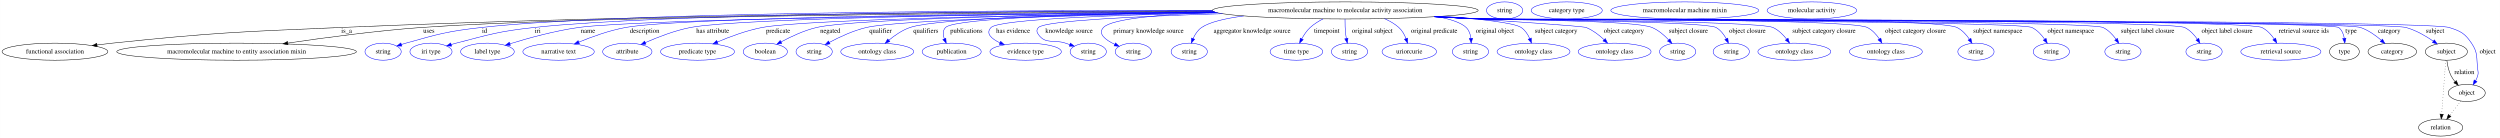
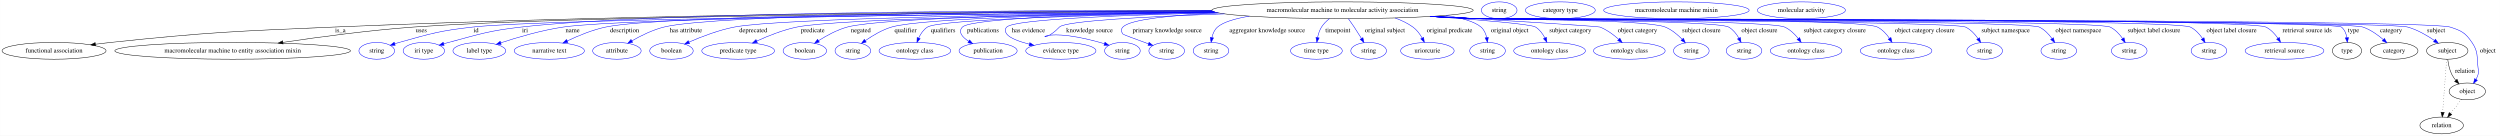
- <svg xmlns="http://www.w3.org/2000/svg" width="5272pt" height="291pt" viewBox="0.00 0.00 5271.79 291.00">
+ <svg xmlns="http://www.w3.org/2000/svg" width="5361pt" height="291pt" viewBox="0.00 0.00 5360.79 291.00">
  <g id="graph0" class="graph" transform="scale(1 1) rotate(0) translate(4 287)">
-     <polygon fill="white" stroke="transparent" points="-4,4 -4,-287 5267.79,-287 5267.79,4 -4,4" />
+     <polygon fill="white" stroke="transparent" points="-4,4 -4,-287 5356.79,-287 5356.79,4 -4,4" />
    <g id="node1" class="node">
-       <ellipse fill="none" stroke="black" cx="2832.79" cy="-265" rx="280.25" ry="18" />
-       <text text-anchor="middle" x="2832.79" y="-261.3" font-family="Times,serif" font-size="14.00">macromolecular machine to molecular activity association</text>
+       <ellipse fill="none" stroke="black" cx="2874.79" cy="-265" rx="280.25" ry="18" />
+       <text text-anchor="middle" x="2874.79" y="-261.3" font-family="Times,serif" font-size="14.00">macromolecular machine to molecular activity association</text>
    </g>
    <g id="node2" class="node">
      <ellipse fill="none" stroke="black" cx="111.79" cy="-178" rx="111.58" ry="18" />
      <text text-anchor="middle" x="111.79" y="-174.3" font-family="Times,serif" font-size="14.00">functional association</text>
    </g>
    <g id="edge1" class="edge">
-       <path fill="none" stroke="black" d="M2552.73,-264.02C2146.91,-262.99 1371.79,-257.07 712.79,-229 499.15,-219.9 445.47,-218.22 232.79,-196 222.29,-194.9 211.3,-193.59 200.41,-192.19" />
-       <polygon fill="black" stroke="black" points="200.82,-188.71 190.45,-190.88 199.91,-195.65 200.82,-188.71" />
-       <text text-anchor="middle" x="726.79" y="-217.8" font-family="Times,serif" font-size="14.00">is_a</text>
+       <path fill="none" stroke="black" d="M2594.66,-264.17C2182.17,-263.35 1387.21,-257.71 711.79,-229 498.59,-219.94 445.03,-218.19 232.79,-196 222.29,-194.9 211.3,-193.59 200.41,-192.18" />
+       <polygon fill="black" stroke="black" points="200.82,-188.71 190.45,-190.87 199.91,-195.65 200.82,-188.71" />
+       <text text-anchor="middle" x="725.79" y="-217.8" font-family="Times,serif" font-size="14.00">is_a</text>
    </g>
    <g id="node3" class="node">
      <ellipse fill="none" stroke="black" cx="494.79" cy="-178" rx="252.66" ry="18" />
      <text text-anchor="middle" x="494.79" y="-174.3" font-family="Times,serif" font-size="14.00">macromolecular machine to entity association mixin</text>
    </g>
    <g id="edge2" class="edge">
-       <path fill="none" stroke="black" d="M2554.51,-262.77C2095.66,-260.11 1199.69,-252.07 883.79,-229 788.58,-222.05 680.98,-207.71 603.11,-196.17" />
-       <polygon fill="black" stroke="black" points="603.22,-192.64 592.81,-194.63 602.19,-199.57 603.22,-192.64" />
-       <text text-anchor="middle" x="900.29" y="-217.8" font-family="Times,serif" font-size="14.00">uses</text>
+       <path fill="none" stroke="black" d="M2596.45,-262.91C2129.36,-260.45 1207.06,-252.67 882.79,-229 787.82,-222.07 680.49,-207.73 602.83,-196.18" />
+       <polygon fill="black" stroke="black" points="602.96,-192.66 592.56,-194.64 601.93,-199.58 602.96,-192.66" />
+       <text text-anchor="middle" x="899.29" y="-217.8" font-family="Times,serif" font-size="14.00">uses</text>
    </g>
    <g id="node4" class="node">
      <ellipse fill="none" stroke="blue" cx="803.79" cy="-178" rx="38.19" ry="18" />
      <text text-anchor="middle" x="803.79" y="-174.3" font-family="Times,serif" font-size="14.00">string</text>
    </g>
    <g id="edge3" class="edge">
-       <path fill="none" stroke="blue" d="M2552.34,-264.96C2117.51,-265.38 1300.53,-261.56 1010.79,-229 939.07,-220.94 921.3,-215.43 851.79,-196 848.68,-195.13 845.49,-194.17 842.29,-193.15" />
-       <polygon fill="blue" stroke="blue" points="843.37,-189.82 832.78,-189.98 841.16,-196.46 843.37,-189.82" />
-       <text text-anchor="middle" x="1017.79" y="-217.8" font-family="Times,serif" font-size="14.00">id</text>
+       <path fill="none" stroke="blue" d="M2599.2,-261.68C2118.44,-257.2 1162.85,-246.27 1009.79,-229 938.5,-220.96 920.87,-215.35 851.79,-196 848.68,-195.13 845.49,-194.16 842.29,-193.14" />
+       <polygon fill="blue" stroke="blue" points="843.37,-189.81 832.78,-189.97 841.16,-196.46 843.37,-189.81" />
+       <text text-anchor="middle" x="1016.79" y="-217.8" font-family="Times,serif" font-size="14.00">id</text>
    </g>
    <g id="node5" class="node">
      <ellipse fill="none" stroke="blue" cx="904.79" cy="-178" rx="44.39" ry="18" />
      <text text-anchor="middle" x="904.79" y="-174.3" font-family="Times,serif" font-size="14.00">iri type</text>
    </g>
    <g id="edge4" class="edge">
-       <path fill="none" stroke="blue" d="M2552.64,-264.32C2140.41,-263.76 1390.26,-258.52 1121.79,-229 1047.89,-220.87 1029.75,-214.72 957.79,-196 954.41,-195.12 950.94,-194.15 947.45,-193.14" />
-       <polygon fill="blue" stroke="blue" points="948.29,-189.73 937.7,-190.19 946.26,-196.43 948.29,-189.73" />
-       <text text-anchor="middle" x="1129.79" y="-217.8" font-family="Times,serif" font-size="14.00">iri</text>
+       <path fill="none" stroke="blue" d="M2594.25,-264.86C2171.66,-265.06 1391.67,-260.86 1113.79,-229 1043.38,-220.93 1026.29,-214.18 957.79,-196 954.42,-195.11 950.94,-194.12 947.46,-193.1" />
+       <polygon fill="blue" stroke="blue" points="948.3,-189.7 937.72,-190.13 946.26,-196.39 948.3,-189.7" />
+       <text text-anchor="middle" x="1121.79" y="-217.8" font-family="Times,serif" font-size="14.00">iri</text>
    </g>
    <g id="node6" class="node">
      <ellipse fill="none" stroke="blue" cx="1023.79" cy="-178" rx="56.59" ry="18" />
      <text text-anchor="middle" x="1023.79" y="-174.3" font-family="Times,serif" font-size="14.00">label type</text>
    </g>
    <g id="edge5" class="edge">
-       <path fill="none" stroke="blue" d="M2557.46,-261.54C2130.53,-257.19 1344.33,-246.88 1215.79,-229 1165.68,-222.03 1109.87,-206.6 1071.39,-194.71" />
-       <polygon fill="blue" stroke="blue" points="1072.1,-191.26 1061.51,-191.62 1070.01,-197.94 1072.1,-191.26" />
-       <text text-anchor="middle" x="1235.79" y="-217.8" font-family="Times,serif" font-size="14.00">name</text>
+       <path fill="none" stroke="blue" d="M2598.25,-261.98C2158.9,-258.21 1337.28,-248.62 1203.79,-229 1157.3,-222.17 1105.78,-207.05 1069.81,-195.22" />
+       <polygon fill="blue" stroke="blue" points="1070.69,-191.82 1060.1,-191.98 1068.48,-198.46 1070.69,-191.82" />
+       <text text-anchor="middle" x="1223.79" y="-217.8" font-family="Times,serif" font-size="14.00">name</text>
    </g>
    <g id="node7" class="node">
      <ellipse fill="none" stroke="blue" cx="1173.79" cy="-178" rx="75.29" ry="18" />
      <text text-anchor="middle" x="1173.79" y="-174.3" font-family="Times,serif" font-size="14.00">narrative text</text>
    </g>
    <g id="edge6" class="edge">
-       <path fill="none" stroke="blue" d="M2555.59,-262.36C2150.73,-259.24 1432.79,-250.71 1314.79,-229 1280.74,-222.74 1243.93,-209.44 1216.46,-198.14" />
-       <polygon fill="blue" stroke="blue" points="1217.72,-194.87 1207.15,-194.23 1215.02,-201.33 1217.72,-194.87" />
-       <text text-anchor="middle" x="1355.29" y="-217.8" font-family="Times,serif" font-size="14.00">description</text>
+       <path fill="none" stroke="blue" d="M2595.61,-263.39C2175.84,-261.63 1417.93,-254.86 1294.79,-229 1266.05,-222.96 1235.5,-210.29 1212.29,-199.21" />
+       <polygon fill="blue" stroke="blue" points="1213.66,-195.98 1203.13,-194.74 1210.59,-202.27 1213.66,-195.98" />
+       <text text-anchor="middle" x="1335.29" y="-217.8" font-family="Times,serif" font-size="14.00">description</text>
    </g>
    <g id="node8" class="node">
      <ellipse fill="none" stroke="blue" cx="1318.79" cy="-178" rx="51.99" ry="18" />
      <text text-anchor="middle" x="1318.79" y="-174.3" font-family="Times,serif" font-size="14.00">attribute</text>
    </g>
    <g id="edge7" class="edge">
-       <path fill="none" stroke="blue" d="M2556.65,-261.93C2184.6,-258.38 1556.66,-249.44 1451.79,-229 1418.58,-222.53 1382.78,-208.64 1356.7,-197.14" />
-       <polygon fill="blue" stroke="blue" points="1358.1,-193.93 1347.55,-193.03 1355.24,-200.32 1358.1,-193.93" />
-       <text text-anchor="middle" x="1498.79" y="-217.8" font-family="Times,serif" font-size="14.00">has attribute</text>
+       <path fill="none" stroke="blue" d="M2595,-263.78C2204.2,-262.47 1530.15,-256.22 1419.79,-229 1395.36,-222.97 1369.98,-210.38 1350.77,-199.34" />
+       <polygon fill="blue" stroke="blue" points="1352.53,-196.31 1342.14,-194.24 1348.97,-202.34 1352.53,-196.31" />
+       <text text-anchor="middle" x="1466.79" y="-217.8" font-family="Times,serif" font-size="14.00">has attribute</text>
    </g>
    <g id="node9" class="node">
-       <ellipse fill="none" stroke="blue" cx="1466.79" cy="-178" rx="77.99" ry="18" />
-       <text text-anchor="middle" x="1466.79" y="-174.3" font-family="Times,serif" font-size="14.00">predicate type</text>
+       <ellipse fill="none" stroke="blue" cx="1435.79" cy="-178" rx="46.59" ry="18" />
+       <text text-anchor="middle" x="1435.79" y="-174.3" font-family="Times,serif" font-size="14.00">boolean</text>
    </g>
    <g id="edge8" class="edge">
-       <path fill="none" stroke="blue" d="M2559.89,-260.9C2226.02,-256.37 1693.74,-246.53 1602.79,-229 1570.23,-222.73 1535.14,-209.66 1508.77,-198.45" />
-       <polygon fill="blue" stroke="blue" points="1510.03,-195.19 1499.46,-194.43 1507.25,-201.61 1510.03,-195.19" />
-       <text text-anchor="middle" x="1636.79" y="-217.8" font-family="Times,serif" font-size="14.00">predicate</text>
+       <path fill="none" stroke="blue" d="M2600.26,-261.41C2247.46,-257.34 1668.56,-247.88 1570.79,-229 1536.69,-222.42 1499.84,-208.25 1473.27,-196.67" />
+       <polygon fill="blue" stroke="blue" points="1474.53,-193.4 1463.97,-192.54 1471.69,-199.8 1474.53,-193.4" />
+       <text text-anchor="middle" x="1611.29" y="-217.8" font-family="Times,serif" font-size="14.00">deprecated</text>
    </g>
    <g id="node10" class="node">
-       <ellipse fill="none" stroke="blue" cx="1609.79" cy="-178" rx="46.59" ry="18" />
-       <text text-anchor="middle" x="1609.79" y="-174.3" font-family="Times,serif" font-size="14.00">boolean</text>
+       <ellipse fill="none" stroke="blue" cx="1578.79" cy="-178" rx="77.99" ry="18" />
+       <text text-anchor="middle" x="1578.79" y="-174.3" font-family="Times,serif" font-size="14.00">predicate type</text>
    </g>
    <g id="edge9" class="edge">
-       <path fill="none" stroke="blue" d="M2559.22,-261.12C2255.45,-257.02 1797.21,-247.8 1717.79,-229 1691.46,-222.77 1663.81,-209.83 1643.08,-198.67" />
-       <polygon fill="blue" stroke="blue" points="1644.52,-195.47 1634.07,-193.71 1641.14,-201.6 1644.52,-195.47" />
-       <text text-anchor="middle" x="1746.79" y="-217.8" font-family="Times,serif" font-size="14.00">negated</text>
+       <path fill="none" stroke="blue" d="M2602.32,-260.81C2284.04,-256.31 1789.93,-246.6 1704.79,-229 1674.88,-222.82 1642.92,-210.05 1618.67,-198.97" />
+       <polygon fill="blue" stroke="blue" points="1619.98,-195.72 1609.44,-194.67 1617.02,-202.07 1619.98,-195.72" />
+       <text text-anchor="middle" x="1738.79" y="-217.8" font-family="Times,serif" font-size="14.00">predicate</text>
    </g>
    <g id="node11" class="node">
-       <ellipse fill="none" stroke="blue" cx="1712.79" cy="-178" rx="38.19" ry="18" />
-       <text text-anchor="middle" x="1712.79" y="-174.3" font-family="Times,serif" font-size="14.00">string</text>
+       <ellipse fill="none" stroke="blue" cx="1721.79" cy="-178" rx="46.59" ry="18" />
+       <text text-anchor="middle" x="1721.79" y="-174.3" font-family="Times,serif" font-size="14.00">boolean</text>
    </g>
    <g id="edge10" class="edge">
-       <path fill="none" stroke="blue" d="M2563.29,-260.08C2288.53,-255.21 1892.9,-245.46 1822.79,-229 1795.22,-222.53 1766.13,-208.97 1744.8,-197.61" />
-       <polygon fill="blue" stroke="blue" points="1746.32,-194.45 1735.86,-192.74 1742.97,-200.6 1746.32,-194.45" />
-       <text text-anchor="middle" x="1852.79" y="-217.8" font-family="Times,serif" font-size="14.00">qualifier</text>
+       <path fill="none" stroke="blue" d="M2599.7,-261.56C2310.28,-257.93 1886.54,-249.23 1812.79,-229 1790.73,-222.95 1768.19,-210.61 1751.05,-199.71" />
+       <polygon fill="blue" stroke="blue" points="1752.9,-196.74 1742.62,-194.18 1749.06,-202.59 1752.9,-196.74" />
+       <text text-anchor="middle" x="1841.79" y="-217.8" font-family="Times,serif" font-size="14.00">negated</text>
    </g>
    <g id="node12" class="node">
-       <ellipse fill="none" stroke="blue" cx="1845.79" cy="-178" rx="76.89" ry="18" />
-       <text text-anchor="middle" x="1845.79" y="-174.3" font-family="Times,serif" font-size="14.00">ontology class</text>
+       <ellipse fill="none" stroke="blue" cx="1824.79" cy="-178" rx="38.19" ry="18" />
+       <text text-anchor="middle" x="1824.79" y="-174.3" font-family="Times,serif" font-size="14.00">string</text>
    </g>
    <g id="edge11" class="edge">
-       <path fill="none" stroke="blue" d="M2557.5,-261.57C2309.27,-258.06 1974.27,-249.54 1914.79,-229 1898.39,-223.33 1882.53,-212.36 1870.16,-202.14" />
-       <polygon fill="blue" stroke="blue" points="1872.42,-199.47 1862.57,-195.59 1867.85,-204.77 1872.42,-199.47" />
-       <text text-anchor="middle" x="1948.29" y="-217.8" font-family="Times,serif" font-size="14.00">qualifiers</text>
+       <path fill="none" stroke="blue" d="M2601.21,-261.09C2338.65,-257.16 1972.62,-248.29 1907.79,-229 1887.57,-222.98 1867.25,-210.87 1851.77,-200.07" />
+       <polygon fill="blue" stroke="blue" points="1853.41,-196.94 1843.26,-193.92 1849.31,-202.61 1853.41,-196.94" />
+       <text text-anchor="middle" x="1937.79" y="-217.8" font-family="Times,serif" font-size="14.00">qualifier</text>
    </g>
    <g id="node13" class="node">
-       <ellipse fill="none" stroke="blue" cx="2002.79" cy="-178" rx="62.29" ry="18" />
-       <text text-anchor="middle" x="2002.79" y="-174.3" font-family="Times,serif" font-size="14.00">publication</text>
+       <ellipse fill="none" stroke="blue" cx="1957.79" cy="-178" rx="76.89" ry="18" />
+       <text text-anchor="middle" x="1957.79" y="-174.3" font-family="Times,serif" font-size="14.00">ontology class</text>
    </g>
    <g id="edge12" class="edge">
-       <path fill="none" stroke="blue" d="M2557.59,-261.6C2319.27,-258.13 2009.6,-249.65 1989.79,-229 1983.65,-222.6 1984.19,-213.7 1987.17,-205.17" />
-       <polygon fill="blue" stroke="blue" points="1990.44,-206.41 1991.33,-195.86 1984.05,-203.56 1990.44,-206.41" />
-       <text text-anchor="middle" x="2033.79" y="-217.8" font-family="Times,serif" font-size="14.00">publications</text>
+       <path fill="none" stroke="blue" d="M2606.03,-259.86C2353.73,-254.99 2011.1,-245.4 1984.79,-229 1976.18,-223.63 1970.13,-214.51 1965.98,-205.52" />
+       <polygon fill="blue" stroke="blue" points="1969.13,-203.99 1962.18,-195.99 1962.63,-206.58 1969.13,-203.99" />
+       <text text-anchor="middle" x="2018.29" y="-217.8" font-family="Times,serif" font-size="14.00">qualifiers</text>
    </g>
    <g id="node14" class="node">
-       <ellipse fill="none" stroke="blue" cx="2158.79" cy="-178" rx="75.29" ry="18" />
-       <text text-anchor="middle" x="2158.79" y="-174.3" font-family="Times,serif" font-size="14.00">evidence type</text>
+       <ellipse fill="none" stroke="blue" cx="2114.79" cy="-178" rx="62.29" ry="18" />
+       <text text-anchor="middle" x="2114.79" y="-174.3" font-family="Times,serif" font-size="14.00">publication</text>
    </g>
    <g id="edge13" class="edge">
-       <path fill="none" stroke="blue" d="M2563.54,-260.03C2356.38,-255.61 2102.6,-246.62 2085.79,-229 2073.81,-216.44 2086.63,-205.23 2104.69,-196.62" />
-       <polygon fill="blue" stroke="blue" points="2106.12,-199.81 2113.89,-192.61 2103.33,-193.39 2106.12,-199.81" />
-       <text text-anchor="middle" x="2132.29" y="-217.8" font-family="Times,serif" font-size="14.00">has evidence</text>
+       <path fill="none" stroke="blue" d="M2600.95,-261.17C2371.64,-257.41 2078.71,-248.75 2059.79,-229 2049.74,-218.5 2059.17,-207.57 2072.9,-198.61" />
+       <polygon fill="blue" stroke="blue" points="2075.04,-201.41 2081.86,-193.31 2071.47,-195.38 2075.04,-201.41" />
+       <text text-anchor="middle" x="2103.79" y="-217.8" font-family="Times,serif" font-size="14.00">publications</text>
    </g>
    <g id="node15" class="node">
-       <ellipse fill="none" stroke="blue" cx="2290.79" cy="-178" rx="38.19" ry="18" />
-       <text text-anchor="middle" x="2290.79" y="-174.3" font-family="Times,serif" font-size="14.00">string</text>
+       <ellipse fill="none" stroke="blue" cx="2270.79" cy="-178" rx="75.29" ry="18" />
+       <text text-anchor="middle" x="2270.79" y="-174.3" font-family="Times,serif" font-size="14.00">evidence type</text>
    </g>
    <g id="edge14" class="edge">
-       <path fill="none" stroke="blue" d="M2573.98,-258.09C2399.88,-252.81 2199.62,-243.6 2185.79,-229 2181.21,-224.16 2181.85,-219.38 2185.79,-214 2201.49,-192.57 2217.6,-204.44 2242.79,-196 2245.71,-195.02 2248.73,-193.99 2251.76,-192.95" />
-       <polygon fill="blue" stroke="blue" points="2253.11,-196.19 2261.4,-189.59 2250.8,-189.58 2253.11,-196.19" />
-       <text text-anchor="middle" x="2250.29" y="-217.8" font-family="Times,serif" font-size="14.00">knowledge source</text>
+       <path fill="none" stroke="blue" d="M2607.76,-259.54C2409.51,-254.87 2170.78,-245.79 2154.79,-229 2150.19,-224.17 2150.81,-219.35 2154.79,-214 2161.29,-205.25 2181.55,-197.84 2203.35,-192.13" />
+       <polygon fill="blue" stroke="blue" points="2204.24,-195.52 2213.1,-189.71 2202.55,-188.73 2204.24,-195.52" />
+       <text text-anchor="middle" x="2201.29" y="-217.8" font-family="Times,serif" font-size="14.00">has evidence</text>
    </g>
    <g id="node16" class="node">
-       <ellipse fill="none" stroke="blue" cx="2385.79" cy="-178" rx="38.19" ry="18" />
-       <text text-anchor="middle" x="2385.79" y="-174.3" font-family="Times,serif" font-size="14.00">string</text>
+       <ellipse fill="none" stroke="blue" cx="2402.79" cy="-178" rx="38.19" ry="18" />
+       <text text-anchor="middle" x="2402.79" y="-174.3" font-family="Times,serif" font-size="14.00">string</text>
    </g>
    <g id="edge15" class="edge">
-       <path fill="none" stroke="blue" d="M2559.59,-260.99C2447.86,-256.86 2340.45,-247.91 2322.79,-229 2310.29,-215.61 2327.15,-202.81 2346.57,-193.51" />
-       <polygon fill="blue" stroke="blue" points="2348.16,-196.63 2355.87,-189.37 2345.31,-190.24 2348.16,-196.63" />
-       <text text-anchor="middle" x="2417.79" y="-217.8" font-family="Times,serif" font-size="14.00">primary knowledge source</text>
+       <path fill="none" stroke="blue" d="M2621.66,-257.23C2460.82,-251.64 2280.47,-242.43 2267.79,-229 2222.23,-180.74 2207.47,-237.12 2354.79,-196 2357.9,-195.13 2361.1,-194.17 2364.29,-193.15" />
+       <polygon fill="blue" stroke="blue" points="2365.42,-196.46 2373.8,-189.98 2363.21,-189.82 2365.42,-196.46" />
+       <text text-anchor="middle" x="2332.29" y="-217.8" font-family="Times,serif" font-size="14.00">knowledge source</text>
    </g>
    <g id="node17" class="node">
-       <ellipse fill="none" stroke="blue" cx="2503.79" cy="-178" rx="38.19" ry="18" />
-       <text text-anchor="middle" x="2503.79" y="-174.3" font-family="Times,serif" font-size="14.00">string</text>
+       <ellipse fill="none" stroke="blue" cx="2497.79" cy="-178" rx="38.19" ry="18" />
+       <text text-anchor="middle" x="2497.79" y="-174.3" font-family="Times,serif" font-size="14.00">string</text>
    </g>
    <g id="edge16" class="edge">
-       <path fill="none" stroke="blue" d="M2618.63,-253.35C2579.8,-248.14 2546.36,-240.41 2529.79,-229 2521.62,-223.38 2515.85,-214.37 2511.85,-205.54" />
-       <polygon fill="blue" stroke="blue" points="2515.1,-204.22 2508.18,-196.19 2508.58,-206.78 2515.1,-204.22" />
-       <text text-anchor="middle" x="2636.29" y="-217.8" font-family="Times,serif" font-size="14.00">aggregator knowledge source</text>
+       <path fill="none" stroke="blue" d="M2609.53,-259.18C2511.11,-254.59 2419.38,-245.79 2403.79,-229 2399.25,-224.11 2399.99,-219.48 2403.79,-214 2404.67,-212.74 2433.27,-202.19 2458.69,-193" />
+       <polygon fill="blue" stroke="blue" points="2459.99,-196.25 2468.21,-189.56 2457.62,-189.66 2459.99,-196.25" />
+       <text text-anchor="middle" x="2498.79" y="-217.8" font-family="Times,serif" font-size="14.00">primary knowledge source</text>
    </g>
    <g id="node18" class="node">
-       <ellipse fill="none" stroke="blue" cx="2729.79" cy="-178" rx="55.49" ry="18" />
-       <text text-anchor="middle" x="2729.79" y="-174.3" font-family="Times,serif" font-size="14.00">time type</text>
+       <ellipse fill="none" stroke="blue" cx="2592.79" cy="-178" rx="38.19" ry="18" />
+       <text text-anchor="middle" x="2592.79" y="-174.3" font-family="Times,serif" font-size="14.00">string</text>
    </g>
    <g id="edge17" class="edge">
-       <path fill="none" stroke="blue" d="M2785.89,-247.07C2776.24,-242.21 2766.64,-236.21 2758.79,-229 2751.6,-222.39 2745.68,-213.57 2741.11,-205.19" />
-       <polygon fill="blue" stroke="blue" points="2744.14,-203.41 2736.53,-196.04 2737.88,-206.55 2744.14,-203.41" />
-       <text text-anchor="middle" x="2793.79" y="-217.8" font-family="Times,serif" font-size="14.00">timepoint</text>
+       <path fill="none" stroke="blue" d="M2674.95,-252.34C2644.5,-247.13 2619.11,-239.68 2606.79,-229 2600.2,-223.29 2596.59,-214.77 2594.65,-206.36" />
+       <polygon fill="blue" stroke="blue" points="2598.09,-205.68 2593.03,-196.37 2591.18,-206.8 2598.09,-205.68" />
+       <text text-anchor="middle" x="2713.29" y="-217.8" font-family="Times,serif" font-size="14.00">aggregator knowledge source</text>
    </g>
    <g id="node19" class="node">
-       <ellipse fill="none" stroke="blue" cx="2841.79" cy="-178" rx="38.19" ry="18" />
-       <text text-anchor="middle" x="2841.79" y="-174.3" font-family="Times,serif" font-size="14.00">string</text>
+       <ellipse fill="none" stroke="blue" cx="2818.79" cy="-178" rx="55.49" ry="18" />
+       <text text-anchor="middle" x="2818.79" y="-174.3" font-family="Times,serif" font-size="14.00">time type</text>
    </g>
    <g id="edge18" class="edge">
-       <path fill="none" stroke="blue" d="M2832.27,-246.81C2832.19,-237.14 2832.45,-224.86 2833.79,-214 2834.12,-211.31 2834.57,-208.52 2835.09,-205.75" />
-       <polygon fill="blue" stroke="blue" points="2838.51,-206.48 2837.18,-195.97 2831.67,-205.01 2838.51,-206.48" />
-       <text text-anchor="middle" x="2889.79" y="-217.8" font-family="Times,serif" font-size="14.00">original subject</text>
+       <path fill="none" stroke="blue" d="M2846.69,-246.98C2840.3,-241.92 2834.12,-235.86 2829.79,-229 2825.55,-222.28 2822.93,-214.16 2821.31,-206.44" />
+       <polygon fill="blue" stroke="blue" points="2824.73,-205.63 2819.68,-196.31 2817.82,-206.74 2824.73,-205.63" />
+       <text text-anchor="middle" x="2864.79" y="-217.8" font-family="Times,serif" font-size="14.00">timepoint</text>
    </g>
    <g id="node20" class="node">
-       <ellipse fill="none" stroke="blue" cx="2967.79" cy="-178" rx="57.39" ry="18" />
-       <text text-anchor="middle" x="2967.79" y="-174.3" font-family="Times,serif" font-size="14.00">uriorcurie</text>
+       <ellipse fill="none" stroke="blue" cx="2930.79" cy="-178" rx="38.19" ry="18" />
+       <text text-anchor="middle" x="2930.79" y="-174.3" font-family="Times,serif" font-size="14.00">string</text>
    </g>
    <g id="edge19" class="edge">
-       <path fill="none" stroke="blue" d="M2915.35,-247.68C2926.42,-242.96 2936.98,-236.86 2945.79,-229 2952.71,-222.83 2957.55,-214.08 2960.89,-205.62" />
-       <polygon fill="blue" stroke="blue" points="2964.26,-206.59 2964.16,-196 2957.63,-204.34 2964.26,-206.59" />
-       <text text-anchor="middle" x="3020.29" y="-217.8" font-family="Times,serif" font-size="14.00">original predicate</text>
+       <path fill="none" stroke="blue" d="M2887.48,-246.71C2891.49,-241.11 2895.9,-234.84 2899.79,-229 2905.06,-221.09 2910.59,-212.33 2915.5,-204.38" />
+       <polygon fill="blue" stroke="blue" points="2918.49,-206.2 2920.73,-195.84 2912.52,-202.54 2918.49,-206.2" />
+       <text text-anchor="middle" x="2965.79" y="-217.8" font-family="Times,serif" font-size="14.00">original subject</text>
    </g>
    <g id="node21" class="node">
-       <ellipse fill="none" stroke="blue" cx="3096.79" cy="-178" rx="38.19" ry="18" />
-       <text text-anchor="middle" x="3096.79" y="-174.3" font-family="Times,serif" font-size="14.00">string</text>
+       <ellipse fill="none" stroke="blue" cx="3056.79" cy="-178" rx="57.39" ry="18" />
+       <text text-anchor="middle" x="3056.79" y="-174.3" font-family="Times,serif" font-size="14.00">uriorcurie</text>
    </g>
    <g id="edge20" class="edge">
-       <path fill="none" stroke="blue" d="M3026.56,-251.94C3054.2,-246.75 3076.95,-239.4 3087.79,-229 3093.88,-223.16 3096.67,-214.71 3097.79,-206.41" />
-       <polygon fill="blue" stroke="blue" points="3101.29,-206.38 3098.42,-196.19 3094.31,-205.95 3101.29,-206.38" />
-       <text text-anchor="middle" x="3148.29" y="-217.8" font-family="Times,serif" font-size="14.00">original object</text>
+       <path fill="none" stroke="blue" d="M2987.57,-248.41C3001.18,-243.56 3014.31,-237.23 3025.79,-229 3034.08,-223.06 3040.62,-214.14 3045.52,-205.48" />
+       <polygon fill="blue" stroke="blue" points="3048.76,-206.82 3050.18,-196.33 3042.52,-203.64 3048.76,-206.82" />
+       <text text-anchor="middle" x="3104.29" y="-217.8" font-family="Times,serif" font-size="14.00">original predicate</text>
    </g>
    <g id="node22" class="node">
-       <ellipse fill="none" stroke="blue" cx="3229.79" cy="-178" rx="76.89" ry="18" />
-       <text text-anchor="middle" x="3229.79" y="-174.3" font-family="Times,serif" font-size="14.00">ontology class</text>
+       <ellipse fill="none" stroke="blue" cx="3185.79" cy="-178" rx="38.19" ry="18" />
+       <text text-anchor="middle" x="3185.79" y="-174.3" font-family="Times,serif" font-size="14.00">string</text>
    </g>
    <g id="edge21" class="edge">
-       <path fill="none" stroke="blue" d="M3039.15,-252.8C3116.2,-247.05 3188.8,-239.1 3203.79,-229 3212.01,-223.46 3217.8,-214.47 3221.79,-205.63" />
-       <polygon fill="blue" stroke="blue" points="3225.07,-206.86 3225.45,-196.27 3218.55,-204.31 3225.07,-206.86" />
-       <text text-anchor="middle" x="3277.29" y="-217.8" font-family="Times,serif" font-size="14.00">subject category</text>
+       <path fill="none" stroke="blue" d="M3096.54,-253.95C3130.12,-248.61 3158.13,-240.68 3171.79,-229 3178.41,-223.33 3182.03,-214.82 3183.97,-206.41" />
+       <polygon fill="blue" stroke="blue" points="3187.44,-206.84 3185.59,-196.41 3180.53,-205.72 3187.44,-206.84" />
+       <text text-anchor="middle" x="3233.29" y="-217.8" font-family="Times,serif" font-size="14.00">original object</text>
    </g>
    <g id="node23" class="node">
-       <ellipse fill="none" stroke="blue" cx="3400.79" cy="-178" rx="76.89" ry="18" />
-       <text text-anchor="middle" x="3400.79" y="-174.3" font-family="Times,serif" font-size="14.00">ontology class</text>
+       <ellipse fill="none" stroke="blue" cx="3318.79" cy="-178" rx="76.89" ry="18" />
+       <text text-anchor="middle" x="3318.79" y="-174.3" font-family="Times,serif" font-size="14.00">ontology class</text>
    </g>
    <g id="edge22" class="edge">
-       <path fill="none" stroke="blue" d="M3026.91,-251.99C3167.15,-243.1 3333.26,-232.02 3340.79,-229 3354.83,-223.36 3368.03,-213.14 3378.45,-203.41" />
-       <polygon fill="blue" stroke="blue" points="3381.17,-205.64 3385.85,-196.14 3376.26,-200.65 3381.17,-205.64" />
-       <text text-anchor="middle" x="3420.29" y="-217.8" font-family="Times,serif" font-size="14.00">object category</text>
+       <path fill="none" stroke="blue" d="M3064.98,-251.75C3168.94,-244.4 3278.69,-235.3 3288.79,-229 3297.59,-223.52 3304.15,-214.42 3308.85,-205.47" />
+       <polygon fill="blue" stroke="blue" points="3312.05,-206.91 3313.1,-196.37 3305.7,-203.95 3312.05,-206.91" />
+       <text text-anchor="middle" x="3363.29" y="-217.8" font-family="Times,serif" font-size="14.00">subject category</text>
    </g>
    <g id="node24" class="node">
-       <ellipse fill="none" stroke="blue" cx="3533.79" cy="-178" rx="38.19" ry="18" />
-       <text text-anchor="middle" x="3533.79" y="-174.3" font-family="Times,serif" font-size="14.00">string</text>
+       <ellipse fill="none" stroke="blue" cx="3489.79" cy="-178" rx="76.89" ry="18" />
+       <text text-anchor="middle" x="3489.79" y="-174.3" font-family="Times,serif" font-size="14.00">ontology class</text>
    </g>
    <g id="edge23" class="edge">
-       <path fill="none" stroke="blue" d="M3029.82,-252.18C3060.6,-250.4 3092.06,-248.62 3121.79,-247 3161.56,-244.83 3443.08,-244.46 3479.79,-229 3493.17,-223.37 3505.31,-212.88 3514.68,-202.97" />
-       <polygon fill="blue" stroke="blue" points="3517.52,-205.03 3521.56,-195.24 3512.3,-200.37 3517.52,-205.03" />
-       <text text-anchor="middle" x="3556.29" y="-217.8" font-family="Times,serif" font-size="14.00">subject closure</text>
+       <path fill="none" stroke="blue" d="M3071.97,-252.17C3228.73,-242.67 3422.53,-230.64 3426.79,-229 3441.68,-223.27 3455.83,-212.7 3466.93,-202.74" />
+       <polygon fill="blue" stroke="blue" points="3469.56,-205.08 3474.45,-195.68 3464.76,-199.98 3469.56,-205.08" />
+       <text text-anchor="middle" x="3507.29" y="-217.8" font-family="Times,serif" font-size="14.00">object category</text>
    </g>
    <g id="node25" class="node">
-       <ellipse fill="none" stroke="blue" cx="3646.79" cy="-178" rx="38.19" ry="18" />
-       <text text-anchor="middle" x="3646.79" y="-174.3" font-family="Times,serif" font-size="14.00">string</text>
+       <ellipse fill="none" stroke="blue" cx="3622.79" cy="-178" rx="38.19" ry="18" />
+       <text text-anchor="middle" x="3622.79" y="-174.3" font-family="Times,serif" font-size="14.00">string</text>
    </g>
    <g id="edge24" class="edge">
-       <path fill="none" stroke="blue" d="M3026.69,-252C3058.46,-250.2 3091.04,-248.47 3121.79,-247 3149.17,-245.7 3590.99,-242.59 3614.79,-229 3624.19,-223.63 3631.26,-214.26 3636.33,-205.06" />
-       <polygon fill="blue" stroke="blue" points="3639.47,-206.6 3640.75,-196.09 3633.19,-203.51 3639.47,-206.6" />
-       <text text-anchor="middle" x="3680.79" y="-217.8" font-family="Times,serif" font-size="14.00">object closure</text>
+       <path fill="none" stroke="blue" d="M3070.65,-252.1C3101.8,-250.32 3133.67,-248.56 3163.79,-247 3208.55,-244.68 3525.28,-245.91 3566.79,-229 3580.64,-223.36 3593.33,-212.73 3603.11,-202.72" />
+       <polygon fill="blue" stroke="blue" points="3605.77,-204.99 3609.99,-195.27 3600.63,-200.24 3605.77,-204.99" />
+       <text text-anchor="middle" x="3644.29" y="-217.8" font-family="Times,serif" font-size="14.00">subject closure</text>
    </g>
    <g id="node26" class="node">
-       <ellipse fill="none" stroke="blue" cx="3779.79" cy="-178" rx="76.89" ry="18" />
-       <text text-anchor="middle" x="3779.79" y="-174.3" font-family="Times,serif" font-size="14.00">ontology class</text>
+       <ellipse fill="none" stroke="blue" cx="3735.79" cy="-178" rx="38.19" ry="18" />
+       <text text-anchor="middle" x="3735.79" y="-174.3" font-family="Times,serif" font-size="14.00">string</text>
    </g>
    <g id="edge25" class="edge">
-       <path fill="none" stroke="blue" d="M3025.12,-251.89C3057.39,-250.09 3090.53,-248.38 3121.79,-247 3155.83,-245.5 3703.87,-243.32 3734.79,-229 3746.27,-223.69 3756.08,-213.92 3763.59,-204.42" />
-       <polygon fill="blue" stroke="blue" points="3766.49,-206.4 3769.58,-196.26 3760.85,-202.25 3766.49,-206.4" />
-       <text text-anchor="middle" x="3842.29" y="-217.8" font-family="Times,serif" font-size="14.00">subject category closure</text>
+       <path fill="none" stroke="blue" d="M3067.91,-251.96C3099.93,-250.16 3132.79,-248.43 3163.79,-247 3193.72,-245.62 3676.65,-243.64 3702.79,-229 3712.32,-223.66 3719.58,-214.29 3724.84,-205.1" />
+       <polygon fill="blue" stroke="blue" points="3727.99,-206.61 3729.43,-196.11 3721.76,-203.42 3727.99,-206.61" />
+       <text text-anchor="middle" x="3768.79" y="-217.8" font-family="Times,serif" font-size="14.00">object closure</text>
    </g>
    <g id="node27" class="node">
-       <ellipse fill="none" stroke="blue" cx="3972.79" cy="-178" rx="76.89" ry="18" />
-       <text text-anchor="middle" x="3972.79" y="-174.3" font-family="Times,serif" font-size="14.00">ontology class</text>
+       <ellipse fill="none" stroke="blue" cx="3868.79" cy="-178" rx="76.89" ry="18" />
+       <text text-anchor="middle" x="3868.79" y="-174.3" font-family="Times,serif" font-size="14.00">ontology class</text>
    </g>
    <g id="edge26" class="edge">
-       <path fill="none" stroke="blue" d="M3023.56,-251.79C3056.32,-249.97 3090.03,-248.29 3121.79,-247 3166.88,-245.17 3893.46,-249.24 3933.79,-229 3944.23,-223.76 3952.71,-214.28 3959.07,-204.96" />
-       <polygon fill="blue" stroke="blue" points="3962.19,-206.57 3964.51,-196.24 3956.25,-202.87 3962.19,-206.57" />
-       <text text-anchor="middle" x="4035.29" y="-217.8" font-family="Times,serif" font-size="14.00">object category closure</text>
+       <path fill="none" stroke="blue" d="M3066.73,-251.86C3099.12,-250.06 3132.41,-248.35 3163.79,-247 3200.38,-245.42 3789.46,-244.17 3822.79,-229 3834.41,-223.71 3844.44,-213.95 3852.13,-204.45" />
+       <polygon fill="blue" stroke="blue" points="3855.06,-206.38 3858.27,-196.28 3849.46,-202.17 3855.06,-206.38" />
+       <text text-anchor="middle" x="3930.29" y="-217.8" font-family="Times,serif" font-size="14.00">subject category closure</text>
    </g>
    <g id="node28" class="node">
-       <ellipse fill="none" stroke="blue" cx="4162.79" cy="-178" rx="38.19" ry="18" />
-       <text text-anchor="middle" x="4162.79" y="-174.3" font-family="Times,serif" font-size="14.00">string</text>
+       <ellipse fill="none" stroke="blue" cx="4061.79" cy="-178" rx="76.89" ry="18" />
+       <text text-anchor="middle" x="4061.79" y="-174.3" font-family="Times,serif" font-size="14.00">ontology class</text>
    </g>
    <g id="edge27" class="edge">
-       <path fill="none" stroke="blue" d="M3022.39,-251.74C3055.51,-249.91 3089.65,-248.23 3121.79,-247 3177.37,-244.87 4072.88,-253.54 4122.79,-229 4133.64,-223.67 4142.48,-213.85 4149.07,-204.31" />
-       <polygon fill="blue" stroke="blue" points="4152.09,-206.09 4154.49,-195.77 4146.18,-202.34 4152.09,-206.09" />
-       <text text-anchor="middle" x="4208.79" y="-217.8" font-family="Times,serif" font-size="14.00">subject namespace</text>
+       <path fill="none" stroke="blue" d="M3065.17,-251.78C3098.05,-249.96 3131.9,-248.27 3163.79,-247 3211.43,-245.1 3979.04,-250.1 4021.79,-229 4032.47,-223.73 4041.22,-214.1 4047.79,-204.7" />
+       <polygon fill="blue" stroke="blue" points="4050.75,-206.56 4053.19,-196.25 4044.85,-202.79 4050.75,-206.56" />
+       <text text-anchor="middle" x="4123.29" y="-217.8" font-family="Times,serif" font-size="14.00">object category closure</text>
    </g>
    <g id="node29" class="node">
-       <ellipse fill="none" stroke="blue" cx="4321.79" cy="-178" rx="38.19" ry="18" />
-       <text text-anchor="middle" x="4321.79" y="-174.3" font-family="Times,serif" font-size="14.00">string</text>
+       <ellipse fill="none" stroke="blue" cx="4251.79" cy="-178" rx="38.19" ry="18" />
+       <text text-anchor="middle" x="4251.79" y="-174.3" font-family="Times,serif" font-size="14.00">string</text>
    </g>
    <g id="edge28" class="edge">
-       <path fill="none" stroke="blue" d="M3022,-251.69C3055.24,-249.87 3089.52,-248.2 3121.79,-247 3153.97,-245.8 4251.79,-243 4280.79,-229 4291.78,-223.69 4300.83,-213.88 4307.61,-204.34" />
-       <polygon fill="blue" stroke="blue" points="4310.65,-206.08 4313.18,-195.79 4304.79,-202.26 4310.65,-206.08" />
-       <text text-anchor="middle" x="4362.79" y="-217.8" font-family="Times,serif" font-size="14.00">object namespace</text>
+       <path fill="none" stroke="blue" d="M3064.39,-251.72C3097.51,-249.89 3131.65,-248.22 3163.79,-247 3192.86,-245.9 4184.61,-241.67 4210.79,-229 4221.78,-223.69 4230.83,-213.87 4237.6,-204.33" />
+       <polygon fill="blue" stroke="blue" points="4240.64,-206.07 4243.18,-195.78 4234.78,-202.25 4240.64,-206.07" />
+       <text text-anchor="middle" x="4296.79" y="-217.8" font-family="Times,serif" font-size="14.00">subject namespace</text>
    </g>
    <g id="node30" class="node">
-       <ellipse fill="none" stroke="blue" cx="4472.79" cy="-178" rx="38.19" ry="18" />
-       <text text-anchor="middle" x="4472.79" y="-174.3" font-family="Times,serif" font-size="14.00">string</text>
+       <ellipse fill="none" stroke="blue" cx="4410.79" cy="-178" rx="38.19" ry="18" />
+       <text text-anchor="middle" x="4410.79" y="-174.3" font-family="Times,serif" font-size="14.00">string</text>
    </g>
    <g id="edge29" class="edge">
-       <path fill="none" stroke="blue" d="M3021.61,-251.67C3054.98,-249.84 3089.39,-248.17 3121.79,-247 3158.13,-245.68 4397.93,-244.59 4430.79,-229 4441.93,-223.72 4451.18,-213.9 4458.14,-204.36" />
-       <polygon fill="blue" stroke="blue" points="4461.21,-206.06 4463.87,-195.81 4455.4,-202.16 4461.21,-206.06" />
-       <text text-anchor="middle" x="4524.79" y="-217.8" font-family="Times,serif" font-size="14.00">subject label closure</text>
+       <path fill="none" stroke="blue" d="M3063.61,-251.7C3096.98,-249.87 3131.39,-248.19 3163.79,-247 3197.24,-245.77 4338.55,-243.37 4368.79,-229 4379.92,-223.71 4389.17,-213.9 4396.14,-204.35" />
+       <polygon fill="blue" stroke="blue" points="4399.21,-206.06 4401.87,-195.8 4393.39,-202.16 4399.21,-206.06" />
+       <text text-anchor="middle" x="4452.79" y="-217.8" font-family="Times,serif" font-size="14.00">object namespace</text>
    </g>
    <g id="node31" class="node">
-       <ellipse fill="none" stroke="blue" cx="4643.79" cy="-178" rx="38.19" ry="18" />
-       <text text-anchor="middle" x="4643.79" y="-174.3" font-family="Times,serif" font-size="14.00">string</text>
+       <ellipse fill="none" stroke="blue" cx="4561.79" cy="-178" rx="38.19" ry="18" />
+       <text text-anchor="middle" x="4561.79" y="-174.3" font-family="Times,serif" font-size="14.00">string</text>
    </g>
    <g id="edge30" class="edge">
-       <path fill="none" stroke="blue" d="M3021.22,-251.64C3054.71,-249.81 3089.27,-248.15 3121.79,-247 3162.91,-245.54 4565.71,-246.82 4602.79,-229 4613.79,-223.71 4622.84,-213.9 4629.62,-204.36" />
-       <polygon fill="blue" stroke="blue" points="4632.66,-206.1 4635.19,-195.81 4626.79,-202.27 4632.66,-206.1" />
-       <text text-anchor="middle" x="4692.29" y="-217.8" font-family="Times,serif" font-size="14.00">object label closure</text>
+       <path fill="none" stroke="blue" d="M3063.22,-251.67C3096.71,-249.84 3131.27,-248.17 3163.79,-247 3201.46,-245.64 4486.82,-245.35 4520.79,-229 4531.79,-223.71 4540.84,-213.89 4547.61,-204.35" />
+       <polygon fill="blue" stroke="blue" points="4550.66,-206.09 4553.18,-195.8 4544.79,-202.27 4550.66,-206.09" />
+       <text text-anchor="middle" x="4614.79" y="-217.8" font-family="Times,serif" font-size="14.00">subject label closure</text>
    </g>
    <g id="node32" class="node">
-       <ellipse fill="none" stroke="blue" cx="4805.79" cy="-178" rx="84.49" ry="18" />
-       <text text-anchor="middle" x="4805.79" y="-174.3" font-family="Times,serif" font-size="14.00">retrieval source</text>
+       <ellipse fill="none" stroke="blue" cx="4732.79" cy="-178" rx="38.19" ry="18" />
+       <text text-anchor="middle" x="4732.79" y="-174.3" font-family="Times,serif" font-size="14.00">string</text>
    </g>
    <g id="edge31" class="edge">
-       <path fill="none" stroke="blue" d="M3020.83,-251.63C3054.44,-249.79 3089.14,-248.14 3121.79,-247 3167.43,-245.41 4724.74,-249.01 4765.79,-229 4776.5,-223.78 4785.26,-214.17 4791.81,-204.75" />
-       <polygon fill="blue" stroke="blue" points="4794.78,-206.61 4797.21,-196.29 4788.88,-202.84 4794.78,-206.61" />
-       <text text-anchor="middle" x="4854.29" y="-217.8" font-family="Times,serif" font-size="14.00">retrieval source ids</text>
+       <path fill="none" stroke="blue" d="M3062.83,-251.65C3096.44,-249.81 3131.14,-248.15 3163.79,-247 3206.24,-245.5 4654.62,-247.62 4692.79,-229 4703.65,-223.7 4712.5,-213.88 4719.09,-204.34" />
+       <polygon fill="blue" stroke="blue" points="4722.11,-206.12 4724.5,-195.8 4716.19,-202.38 4722.11,-206.12" />
+       <text text-anchor="middle" x="4781.29" y="-217.8" font-family="Times,serif" font-size="14.00">object label closure</text>
    </g>
    <g id="node33" class="node">
-       <ellipse fill="none" stroke="black" cx="4939.79" cy="-178" rx="31.4" ry="18" />
-       <text text-anchor="middle" x="4939.79" y="-174.3" font-family="Times,serif" font-size="14.00">type</text>
+       <ellipse fill="none" stroke="blue" cx="4894.79" cy="-178" rx="84.49" ry="18" />
+       <text text-anchor="middle" x="4894.79" y="-174.3" font-family="Times,serif" font-size="14.00">retrieval source</text>
    </g>
    <g id="edge32" class="edge">
-       <path fill="none" stroke="blue" d="M3020.45,-251.63C3054.17,-249.78 3089.01,-248.13 3121.79,-247 3146.86,-246.14 4908.17,-244.63 4927.79,-229 4934.64,-223.54 4938,-214.93 4939.54,-206.37" />
-       <polygon fill="blue" stroke="blue" points="4943.05,-206.5 4940.63,-196.18 4936.09,-205.76 4943.05,-206.5" />
-       <text text-anchor="middle" x="4953.79" y="-217.8" font-family="Times,serif" font-size="14.00">type</text>
+       <path fill="none" stroke="blue" d="M3062.83,-251.62C3096.44,-249.79 3131.14,-248.13 3163.79,-247 3210.74,-245.37 4812.56,-249.57 4854.79,-229 4865.5,-223.78 4874.26,-214.17 4880.81,-204.75" />
+       <polygon fill="blue" stroke="blue" points="4883.78,-206.61 4886.21,-196.3 4877.88,-202.84 4883.78,-206.61" />
+       <text text-anchor="middle" x="4943.29" y="-217.8" font-family="Times,serif" font-size="14.00">retrieval source ids</text>
+     </g>
+     <g id="node34" class="node">
+       <ellipse fill="none" stroke="black" cx="5028.79" cy="-178" rx="31.4" ry="18" />
+       <text text-anchor="middle" x="5028.79" y="-174.3" font-family="Times,serif" font-size="14.00">type</text>
+     </g>
+     <g id="edge33" class="edge">
+       <path fill="none" stroke="blue" d="M3062.44,-251.62C3096.17,-249.78 3131.01,-248.12 3163.79,-247 3189.51,-246.12 4996.66,-245.03 5016.79,-229 5023.64,-223.54 5027,-214.93 5028.55,-206.37" />
+       <polygon fill="blue" stroke="blue" points="5032.05,-206.5 5029.63,-196.18 5025.09,-205.76 5032.05,-206.5" />
+       <text text-anchor="middle" x="5042.79" y="-217.8" font-family="Times,serif" font-size="14.00">type</text>
+     </g>
+     <g id="node36" class="node">
+       <ellipse fill="none" stroke="black" cx="5129.79" cy="-178" rx="51.19" ry="18" />
+       <text text-anchor="middle" x="5129.79" y="-174.3" font-family="Times,serif" font-size="14.00">category</text>
+     </g>
+     <g id="edge34" class="edge">
+       <path fill="none" stroke="blue" d="M3062.44,-251.61C3096.17,-249.77 3131.01,-248.12 3163.79,-247 3216.51,-245.2 5012.8,-245.86 5062.79,-229 5078.99,-223.54 5094.47,-212.51 5106.46,-202.2" />
+       <polygon fill="blue" stroke="blue" points="5109.09,-204.55 5114.17,-195.26 5104.4,-199.35 5109.09,-204.55" />
+       <text text-anchor="middle" x="5123.29" y="-217.8" font-family="Times,serif" font-size="14.00">category</text>
+     </g>
+     <g id="node38" class="node">
+       <ellipse fill="none" stroke="black" cx="5243.79" cy="-178" rx="44.39" ry="18" />
+       <text text-anchor="middle" x="5243.79" y="-174.3" font-family="Times,serif" font-size="14.00">subject</text>
+     </g>
+     <g id="edge35" class="edge">
+       <path fill="none" stroke="blue" d="M3062.44,-251.6C3096.17,-249.76 3131.01,-248.11 3163.79,-247 3219.18,-245.12 5105.38,-243.8 5158.79,-229 5179.53,-223.25 5200.4,-211.09 5216.27,-200.2" />
+       <polygon fill="blue" stroke="blue" points="5218.41,-202.97 5224.54,-194.33 5214.36,-197.27 5218.41,-202.97" />
+       <text text-anchor="middle" x="5219.79" y="-217.8" font-family="Times,serif" font-size="14.00">subject</text>
+     </g>
+     <g id="node40" class="node">
+       <ellipse fill="none" stroke="black" cx="5286.79" cy="-91" rx="38.99" ry="18" />
+       <text text-anchor="middle" x="5286.79" y="-87.3" font-family="Times,serif" font-size="14.00">object</text>
+     </g>
+     <g id="edge36" class="edge">
+       <path fill="none" stroke="blue" d="M3062.06,-251.61C3095.9,-249.76 3130.89,-248.11 3163.79,-247 3221.7,-245.05 5194.61,-246.7 5249.79,-229 5274.09,-221.2 5282.43,-217.1 5296.79,-196 5310.68,-175.59 5306.88,-166.51 5309.79,-142 5310.58,-135.38 5311.7,-133.39 5309.79,-127 5308.76,-123.55 5307.27,-120.13 5305.53,-116.85" />
+       <polygon fill="blue" stroke="blue" points="5308.37,-114.79 5300.17,-108.09 5302.4,-118.45 5308.37,-114.79" />
+       <text text-anchor="middle" x="5330.79" y="-174.3" font-family="Times,serif" font-size="14.00">object</text>
    </g>
    <g id="node35" class="node">
-       <ellipse fill="none" stroke="black" cx="5040.79" cy="-178" rx="51.19" ry="18" />
-       <text text-anchor="middle" x="5040.79" y="-174.3" font-family="Times,serif" font-size="14.00">category</text>
-     </g>
-     <g id="edge33" class="edge">
-       <path fill="none" stroke="blue" d="M3020.44,-251.62C3054.17,-249.78 3089.01,-248.12 3121.79,-247 3173.21,-245.24 4925.04,-245.45 4973.79,-229 4989.99,-223.53 5005.47,-212.51 5017.46,-202.2" />
-       <polygon fill="blue" stroke="blue" points="5020.08,-204.55 5025.17,-195.25 5015.4,-199.35 5020.08,-204.55" />
-       <text text-anchor="middle" x="5034.29" y="-217.8" font-family="Times,serif" font-size="14.00">category</text>
+       <ellipse fill="none" stroke="blue" cx="3210.79" cy="-265" rx="38.19" ry="18" />
+       <text text-anchor="middle" x="3210.79" y="-261.3" font-family="Times,serif" font-size="14.00">string</text>
    </g>
    <g id="node37" class="node">
-       <ellipse fill="none" stroke="black" cx="5154.79" cy="-178" rx="44.39" ry="18" />
-       <text text-anchor="middle" x="5154.79" y="-174.3" font-family="Times,serif" font-size="14.00">subject</text>
-     </g>
-     <g id="edge34" class="edge">
-       <path fill="none" stroke="blue" d="M3020.44,-251.61C3054.17,-249.77 3089.01,-248.11 3121.79,-247 3175.87,-245.16 5017.64,-243.46 5069.79,-229 5090.53,-223.25 5111.4,-211.09 5127.27,-200.2" />
-       <polygon fill="blue" stroke="blue" points="5129.41,-202.97 5135.54,-194.33 5125.36,-197.26 5129.41,-202.97" />
-       <text text-anchor="middle" x="5130.79" y="-217.8" font-family="Times,serif" font-size="14.00">subject</text>
+       <ellipse fill="none" stroke="blue" cx="3341.79" cy="-265" rx="74.99" ry="18" />
+       <text text-anchor="middle" x="3341.79" y="-261.3" font-family="Times,serif" font-size="14.00">category type</text>
+     </g>
+     <g id="edge37" class="edge">
+       <path fill="none" stroke="black" d="M5244.89,-159.55C5246.09,-149.57 5248.59,-137.07 5253.79,-127 5256.02,-122.68 5258.94,-118.52 5262.12,-114.66" />
+       <polygon fill="black" stroke="black" points="5264.75,-116.98 5268.89,-107.23 5259.57,-112.27 5264.75,-116.98" />
+       <text text-anchor="middle" x="5281.79" y="-130.8" font-family="Times,serif" font-size="14.00">relation</text>
+     </g>
+     <g id="node42" class="node">
+       <ellipse fill="none" stroke="black" cx="5231.79" cy="-18" rx="46.59" ry="18" />
+       <text text-anchor="middle" x="5231.79" y="-14.3" font-family="Times,serif" font-size="14.00">relation</text>
+     </g>
+     <g id="edge38" class="edge">
+       <path fill="none" stroke="black" stroke-dasharray="1,5" d="M5242.48,-159.79C5240.41,-132.48 5236.35,-78.99 5233.87,-46.38" />
+       <polygon fill="black" stroke="black" points="5237.34,-45.89 5233.1,-36.19 5230.36,-46.42 5237.34,-45.89" />
    </g>
    <g id="node39" class="node">
-       <ellipse fill="none" stroke="black" cx="5197.79" cy="-91" rx="38.99" ry="18" />
-       <text text-anchor="middle" x="5197.79" y="-87.3" font-family="Times,serif" font-size="14.00">object</text>
-     </g>
-     <g id="edge35" class="edge">
-       <path fill="none" stroke="blue" d="M3020.44,-251.6C3054.17,-249.76 3089.01,-248.11 3121.79,-247 3178.4,-245.09 5106.86,-246.31 5160.79,-229 5185.09,-221.2 5193.43,-217.1 5207.79,-196 5221.68,-175.59 5217.88,-166.51 5220.79,-142 5221.58,-135.38 5222.7,-133.39 5220.79,-127 5219.76,-123.55 5218.27,-120.13 5216.53,-116.85" />
-       <polygon fill="blue" stroke="blue" points="5219.37,-114.79 5211.17,-108.09 5213.4,-118.45 5219.37,-114.79" />
-       <text text-anchor="middle" x="5241.79" y="-174.3" font-family="Times,serif" font-size="14.00">object</text>
-     </g>
-     <g id="node34" class="node">
-       <ellipse fill="none" stroke="blue" cx="3168.79" cy="-265" rx="38.19" ry="18" />
-       <text text-anchor="middle" x="3168.79" y="-261.3" font-family="Times,serif" font-size="14.00">string</text>
-     </g>
-     <g id="node36" class="node">
-       <ellipse fill="none" stroke="blue" cx="3299.79" cy="-265" rx="74.99" ry="18" />
-       <text text-anchor="middle" x="3299.79" y="-261.3" font-family="Times,serif" font-size="14.00">category type</text>
-     </g>
-     <g id="edge36" class="edge">
-       <path fill="none" stroke="black" d="M5155.89,-159.55C5157.09,-149.57 5159.59,-137.07 5164.79,-127 5167.02,-122.68 5169.94,-118.52 5173.12,-114.66" />
-       <polygon fill="black" stroke="black" points="5175.75,-116.98 5179.89,-107.23 5170.57,-112.27 5175.75,-116.98" />
-       <text text-anchor="middle" x="5192.79" y="-130.8" font-family="Times,serif" font-size="14.00">relation</text>
+       <ellipse fill="none" stroke="blue" cx="3590.79" cy="-265" rx="155.97" ry="18" />
+       <text text-anchor="middle" x="3590.79" y="-261.3" font-family="Times,serif" font-size="14.00">macromolecular machine mixin</text>
+     </g>
+     <g id="edge39" class="edge">
+       <path fill="none" stroke="black" stroke-dasharray="1,5" d="M5274.31,-73.89C5267.38,-64.94 5258.61,-53.62 5250.83,-43.58" />
+       <polygon fill="black" stroke="black" points="5253.49,-41.3 5244.6,-35.54 5247.96,-45.59 5253.49,-41.3" />
    </g>
    <g id="node41" class="node">
-       <ellipse fill="none" stroke="black" cx="5142.79" cy="-18" rx="46.59" ry="18" />
-       <text text-anchor="middle" x="5142.79" y="-14.3" font-family="Times,serif" font-size="14.00">relation</text>
-     </g>
-     <g id="edge37" class="edge">
-       <path fill="none" stroke="black" stroke-dasharray="1,5" d="M5153.48,-159.79C5151.41,-132.48 5147.35,-78.99 5144.87,-46.38" />
-       <polygon fill="black" stroke="black" points="5148.34,-45.89 5144.1,-36.19 5141.36,-46.42 5148.34,-45.89" />
-     </g>
-     <g id="node38" class="node">
-       <ellipse fill="none" stroke="blue" cx="3548.79" cy="-265" rx="155.97" ry="18" />
-       <text text-anchor="middle" x="3548.79" y="-261.3" font-family="Times,serif" font-size="14.00">macromolecular machine mixin</text>
-     </g>
-     <g id="edge38" class="edge">
-       <path fill="none" stroke="black" stroke-dasharray="1,5" d="M5185.31,-73.89C5178.38,-64.94 5169.61,-53.62 5161.83,-43.58" />
-       <polygon fill="black" stroke="black" points="5164.49,-41.3 5155.6,-35.54 5158.96,-45.59 5164.49,-41.3" />
-     </g>
-     <g id="node40" class="node">
-       <ellipse fill="none" stroke="blue" cx="3816.79" cy="-265" rx="94.48" ry="18" />
-       <text text-anchor="middle" x="3816.79" y="-261.3" font-family="Times,serif" font-size="14.00">molecular activity</text>
+       <ellipse fill="none" stroke="blue" cx="3858.79" cy="-265" rx="94.48" ry="18" />
+       <text text-anchor="middle" x="3858.79" y="-261.3" font-family="Times,serif" font-size="14.00">molecular activity</text>
    </g>
  </g>
</svg>
